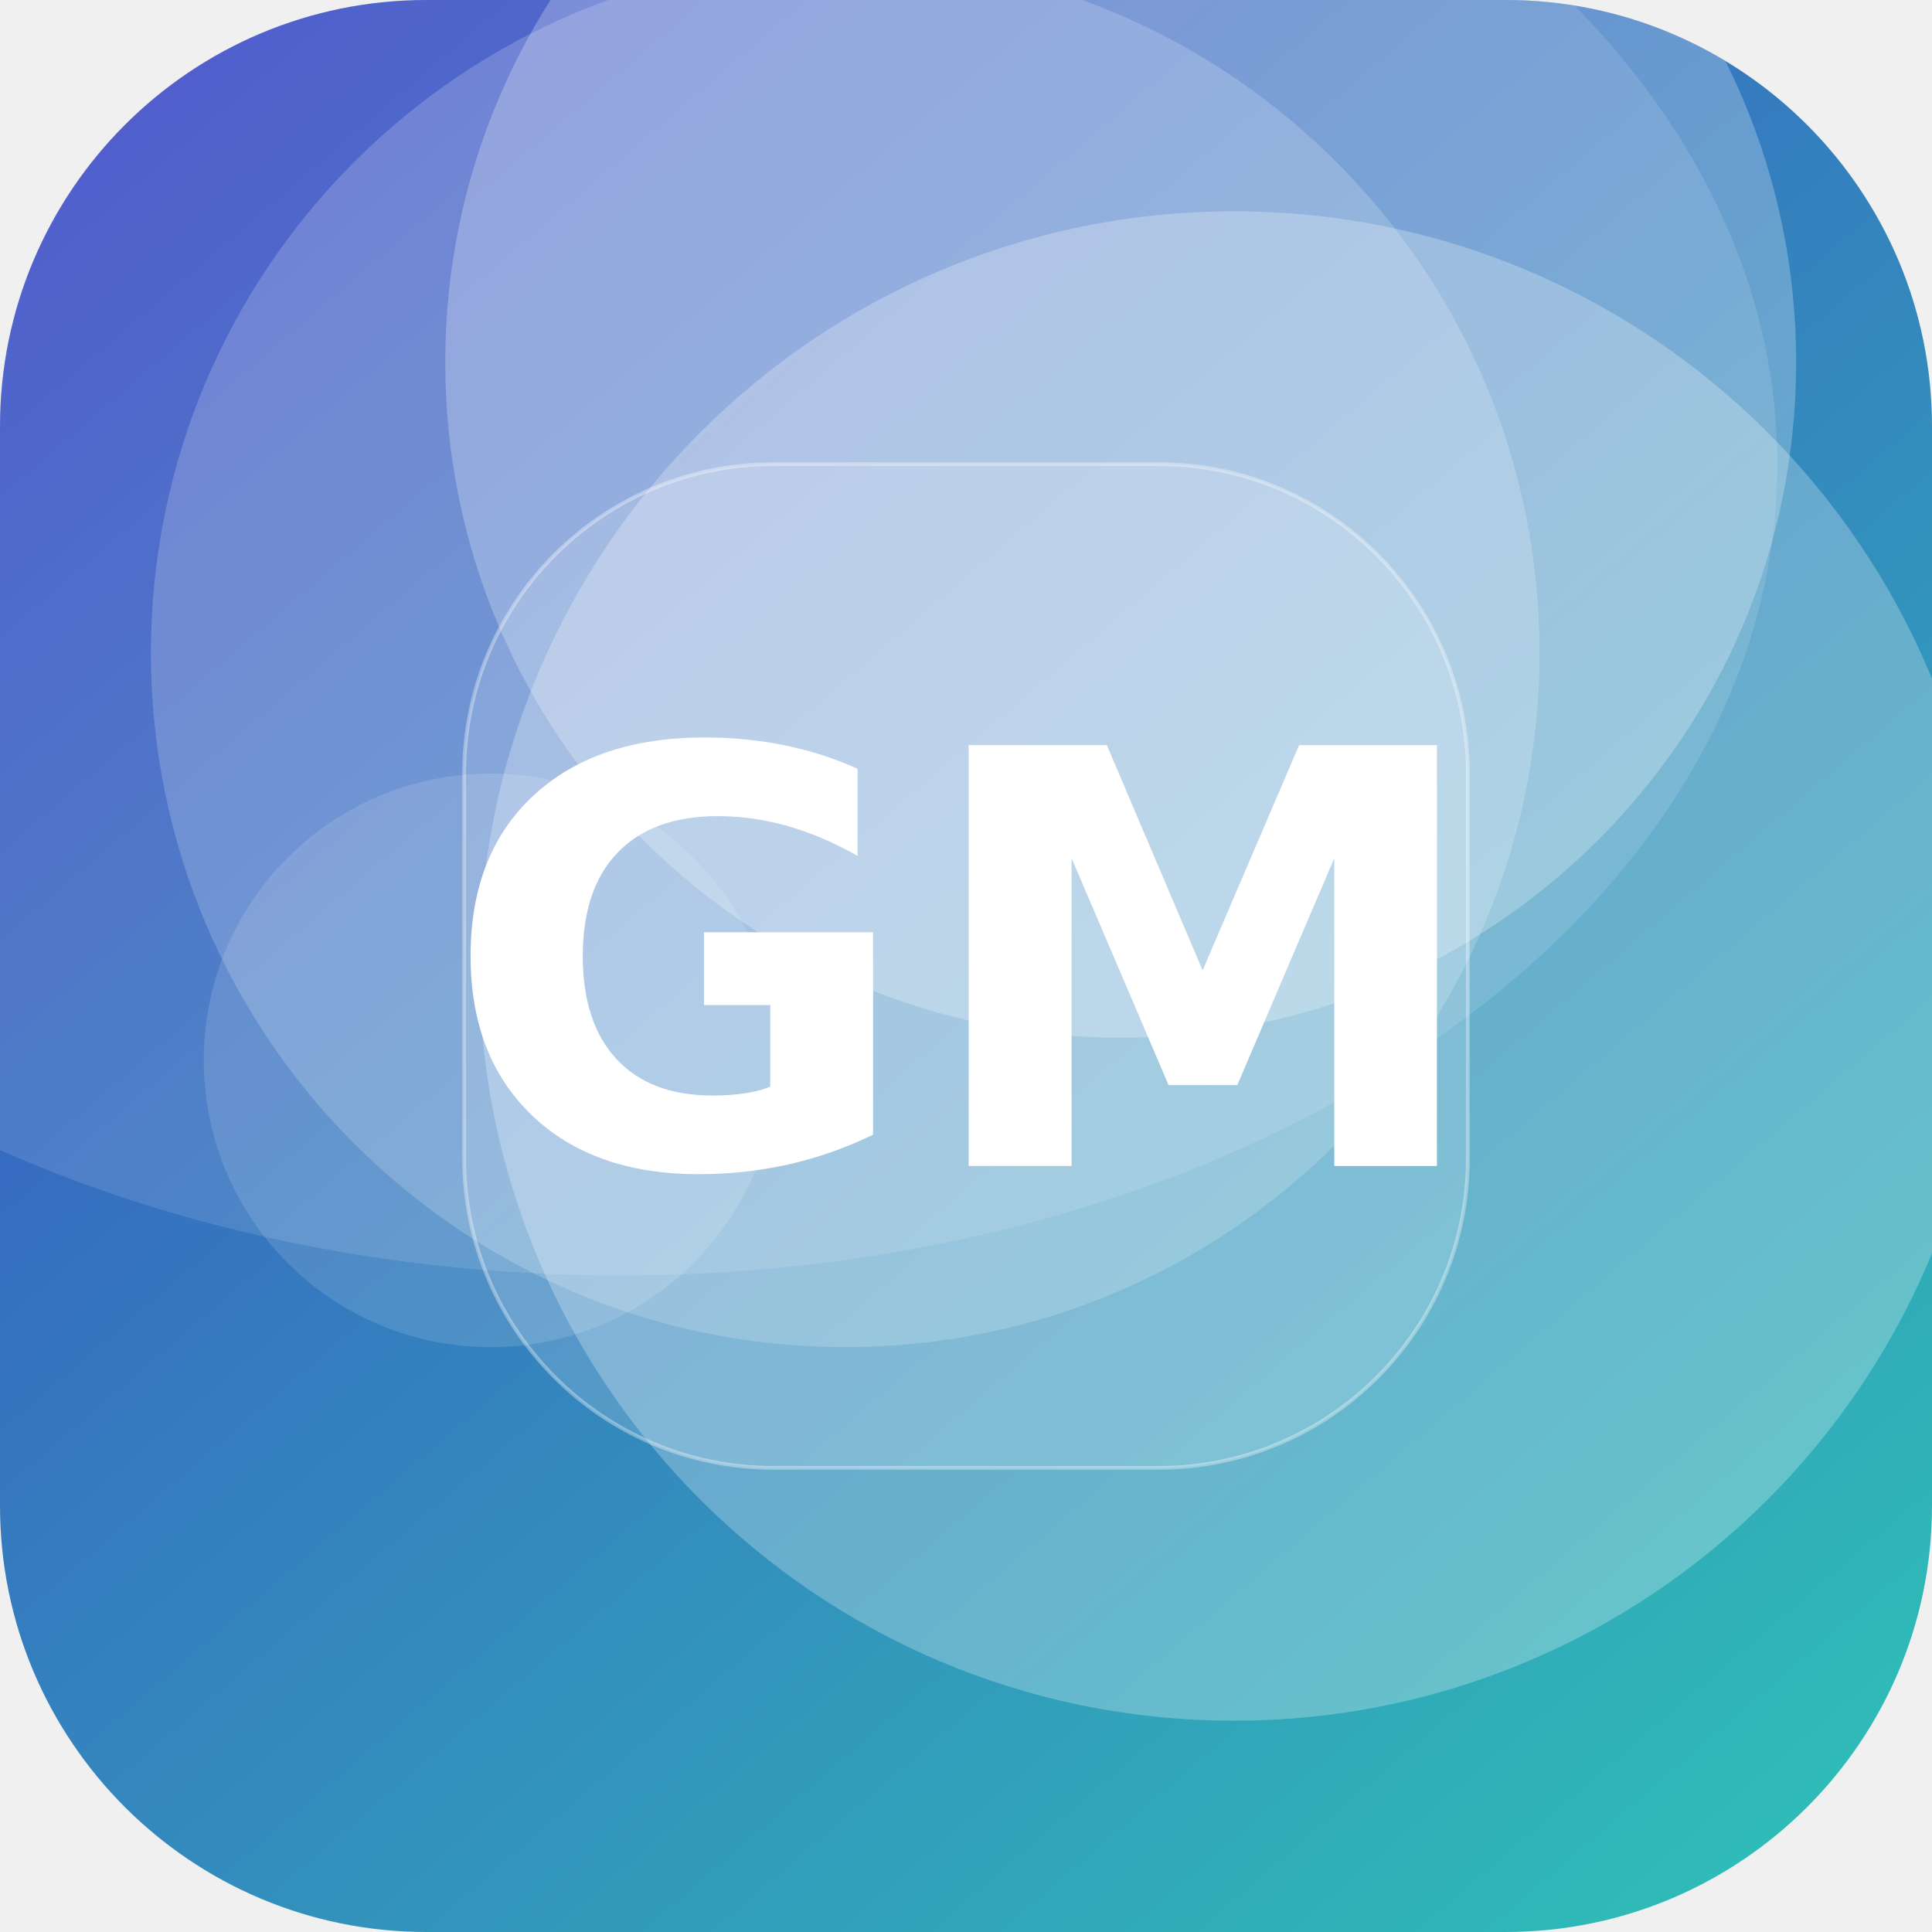
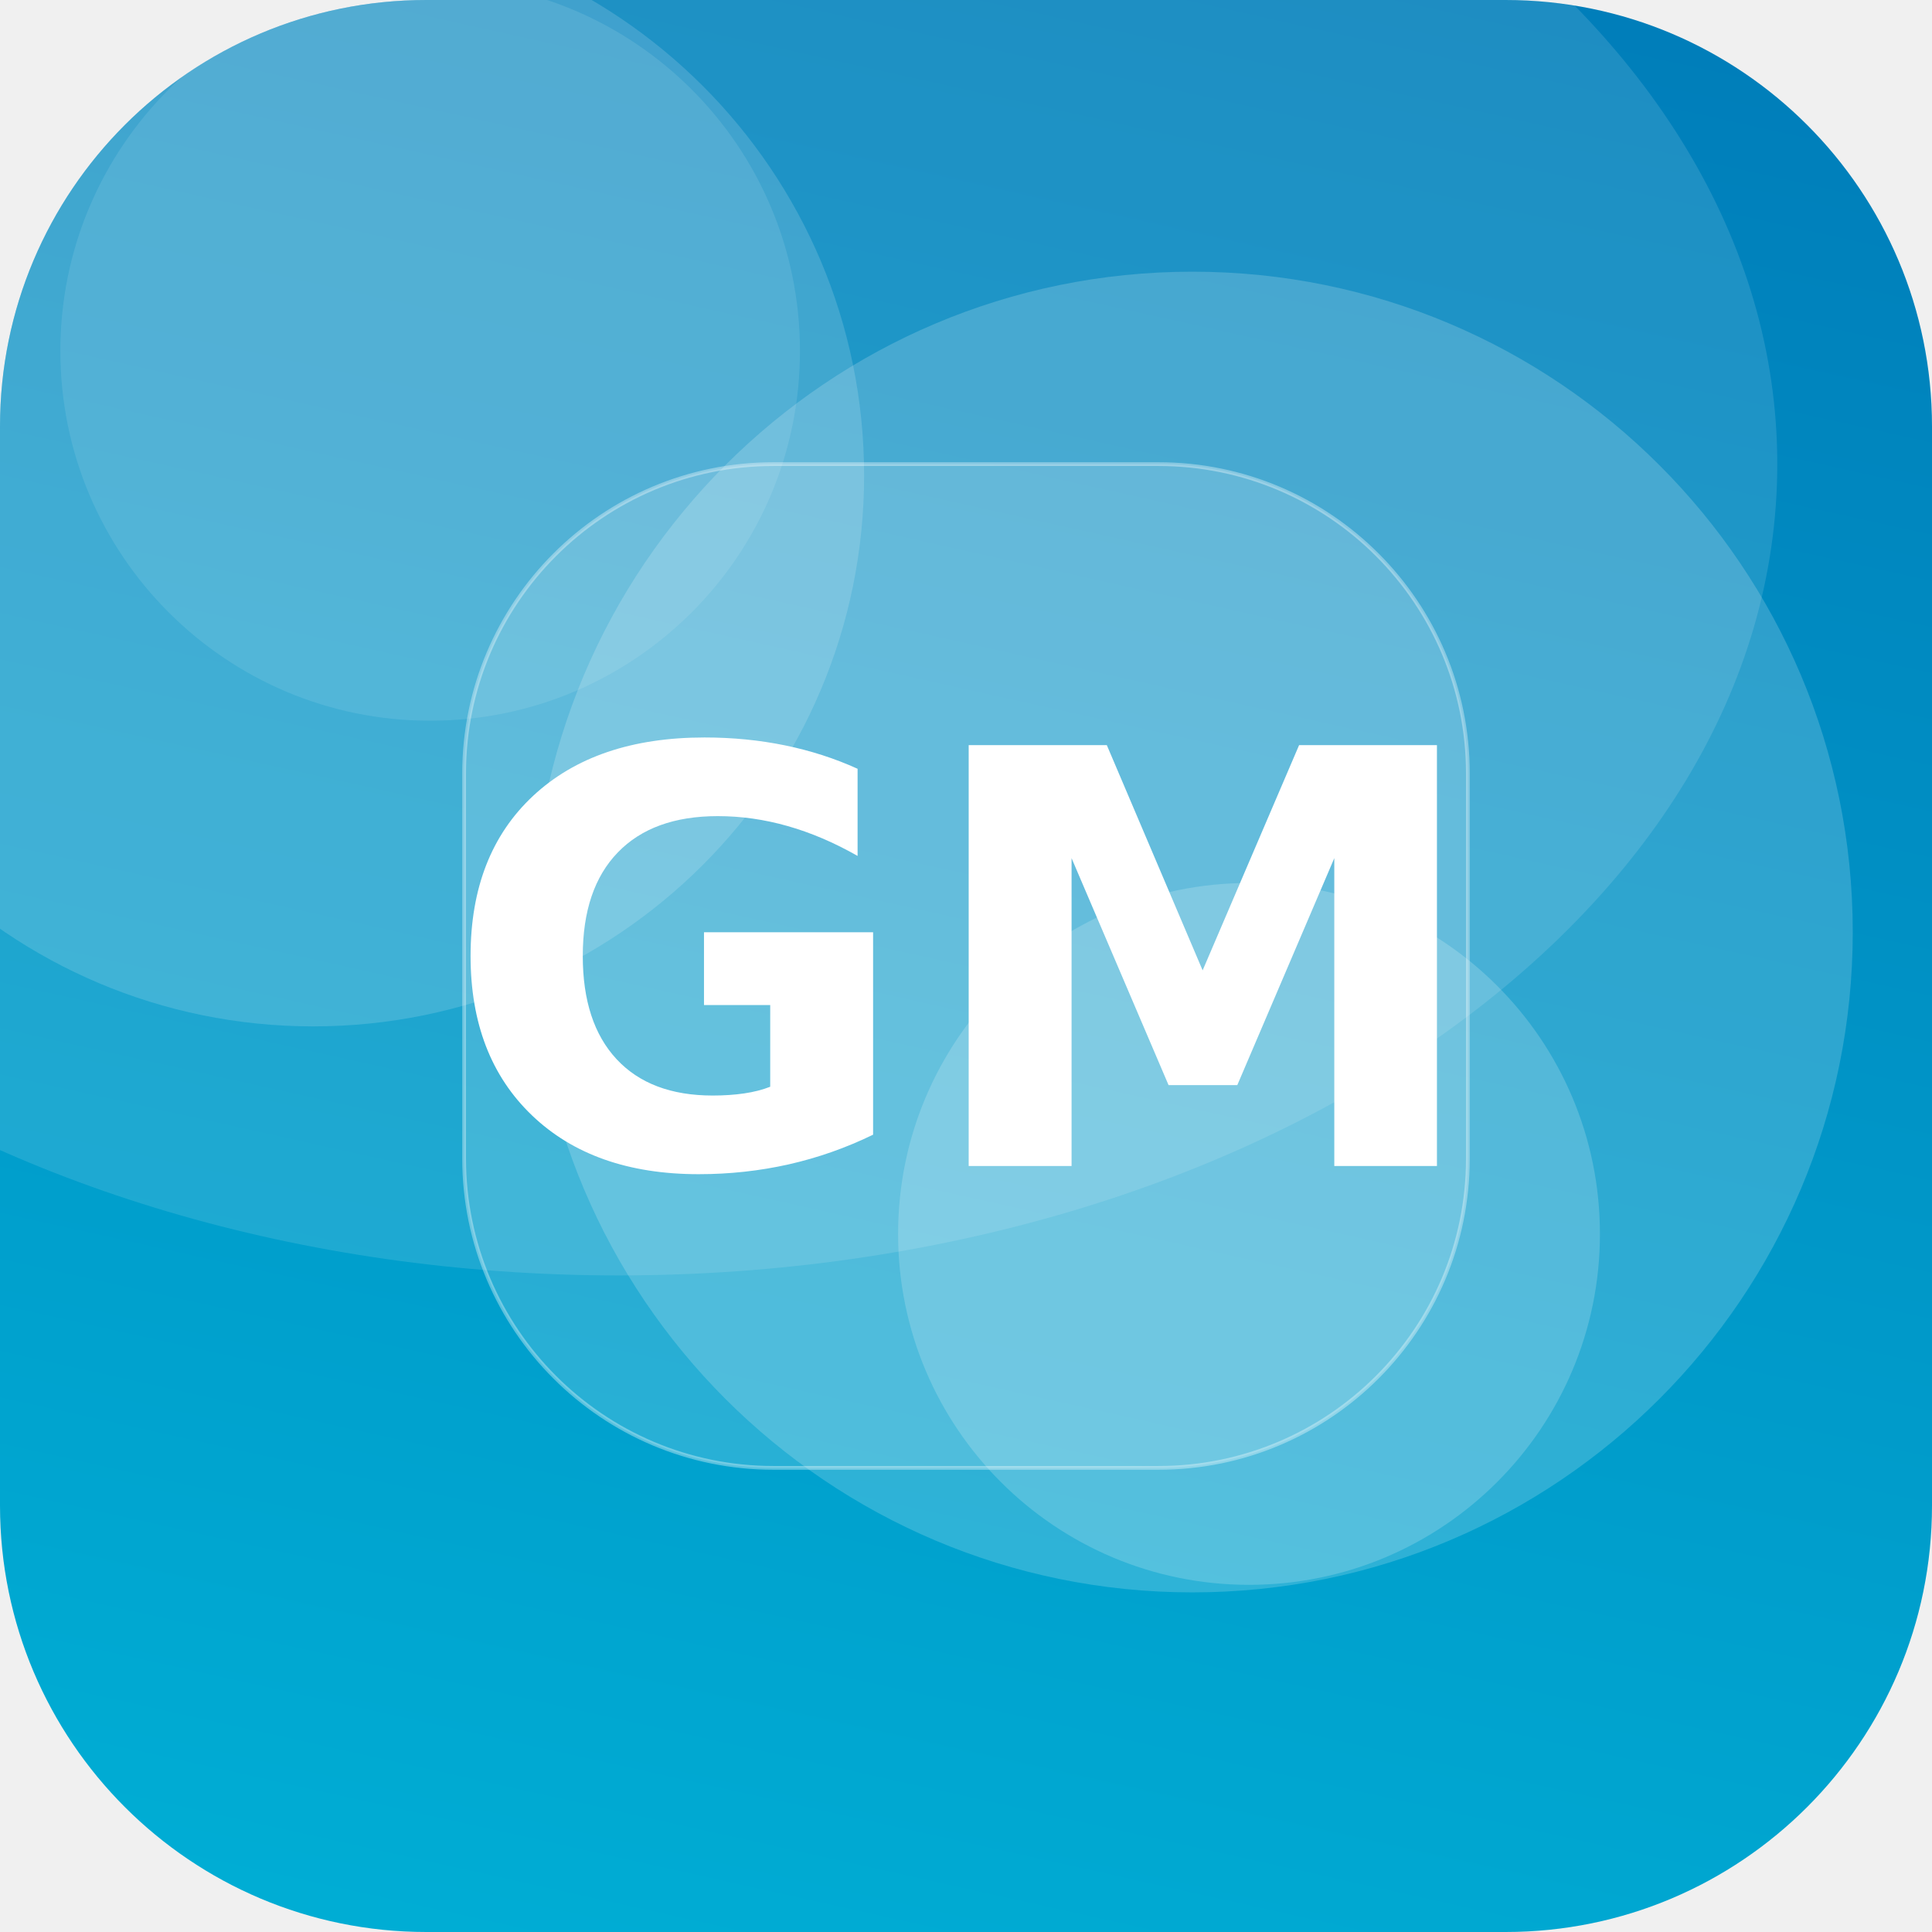
<svg xmlns="http://www.w3.org/2000/svg" width="512" height="512" viewBox="0 0 512 512">
  <defs>
-     <linearGradient id="g" x1="0" y1="0" x2="1" y2="1" gradientTransform="rotate(185 0.5 0.5)">
-       <stop offset="0" stop-color="#2EC4B6" />
-       <stop offset="1" stop-color="#3A41C6" />
+     <linearGradient id="g" x1="0" y1="0" x2="1" y2="1" gradientTransform="rotate(238 0.5 0.5)">
+       <stop offset="0" stop-color="#00B4D8" />
+       <stop offset="1" stop-color="#0077B6" />
    </linearGradient>
    <clipPath id="c">
      <rect width="512" height="512" rx="113" />
    </clipPath>
  </defs>
  <g clip-path="url(#c)">
    <rect width="512" height="512" fill="url(#g)" />
-     <circle cx="327" cy="256" r="200" fill="#FFFFFF" fill-opacity="0.26" />
-     <circle cx="130" cy="281" r="76" fill="#FFFFFF" fill-opacity="0.13" />
-     <circle cx="297" cy="96" r="179" fill="#FFFFFF" fill-opacity="0.25" />
-     <circle cx="224" cy="173" r="184" fill="#FFFFFF" fill-opacity="0.19" />
+     <circle cx="331" cy="327" r="93" fill="#FFFFFF" fill-opacity="0.18" />
+     <circle cx="114" cy="93" r="98" fill="#FFFFFF" fill-opacity="0.10" />
+     <circle cx="316" cy="247" r="175" fill="#FFFFFF" fill-opacity="0.18" />
+     <circle cx="83" cy="126" r="146" fill="#FFFFFF" fill-opacity="0.15" />
    <ellipse cx="164" cy="123" rx="307" ry="215" fill="#FFFFFF" fill-opacity="0.12" />
    <rect x="123" y="123" width="266" height="266" rx="82" fill="#FFFFFF" fill-opacity="0.16" stroke="#FFFFFF" stroke-opacity="0.35" />
    <text x="50%" y="50%" dy="53" text-anchor="middle" font-family="DejaVu Sans, Helvetica, Arial, sans-serif" font-weight="bold" font-size="153" fill="#FFFFFF">GM</text>
  </g>
</svg>
